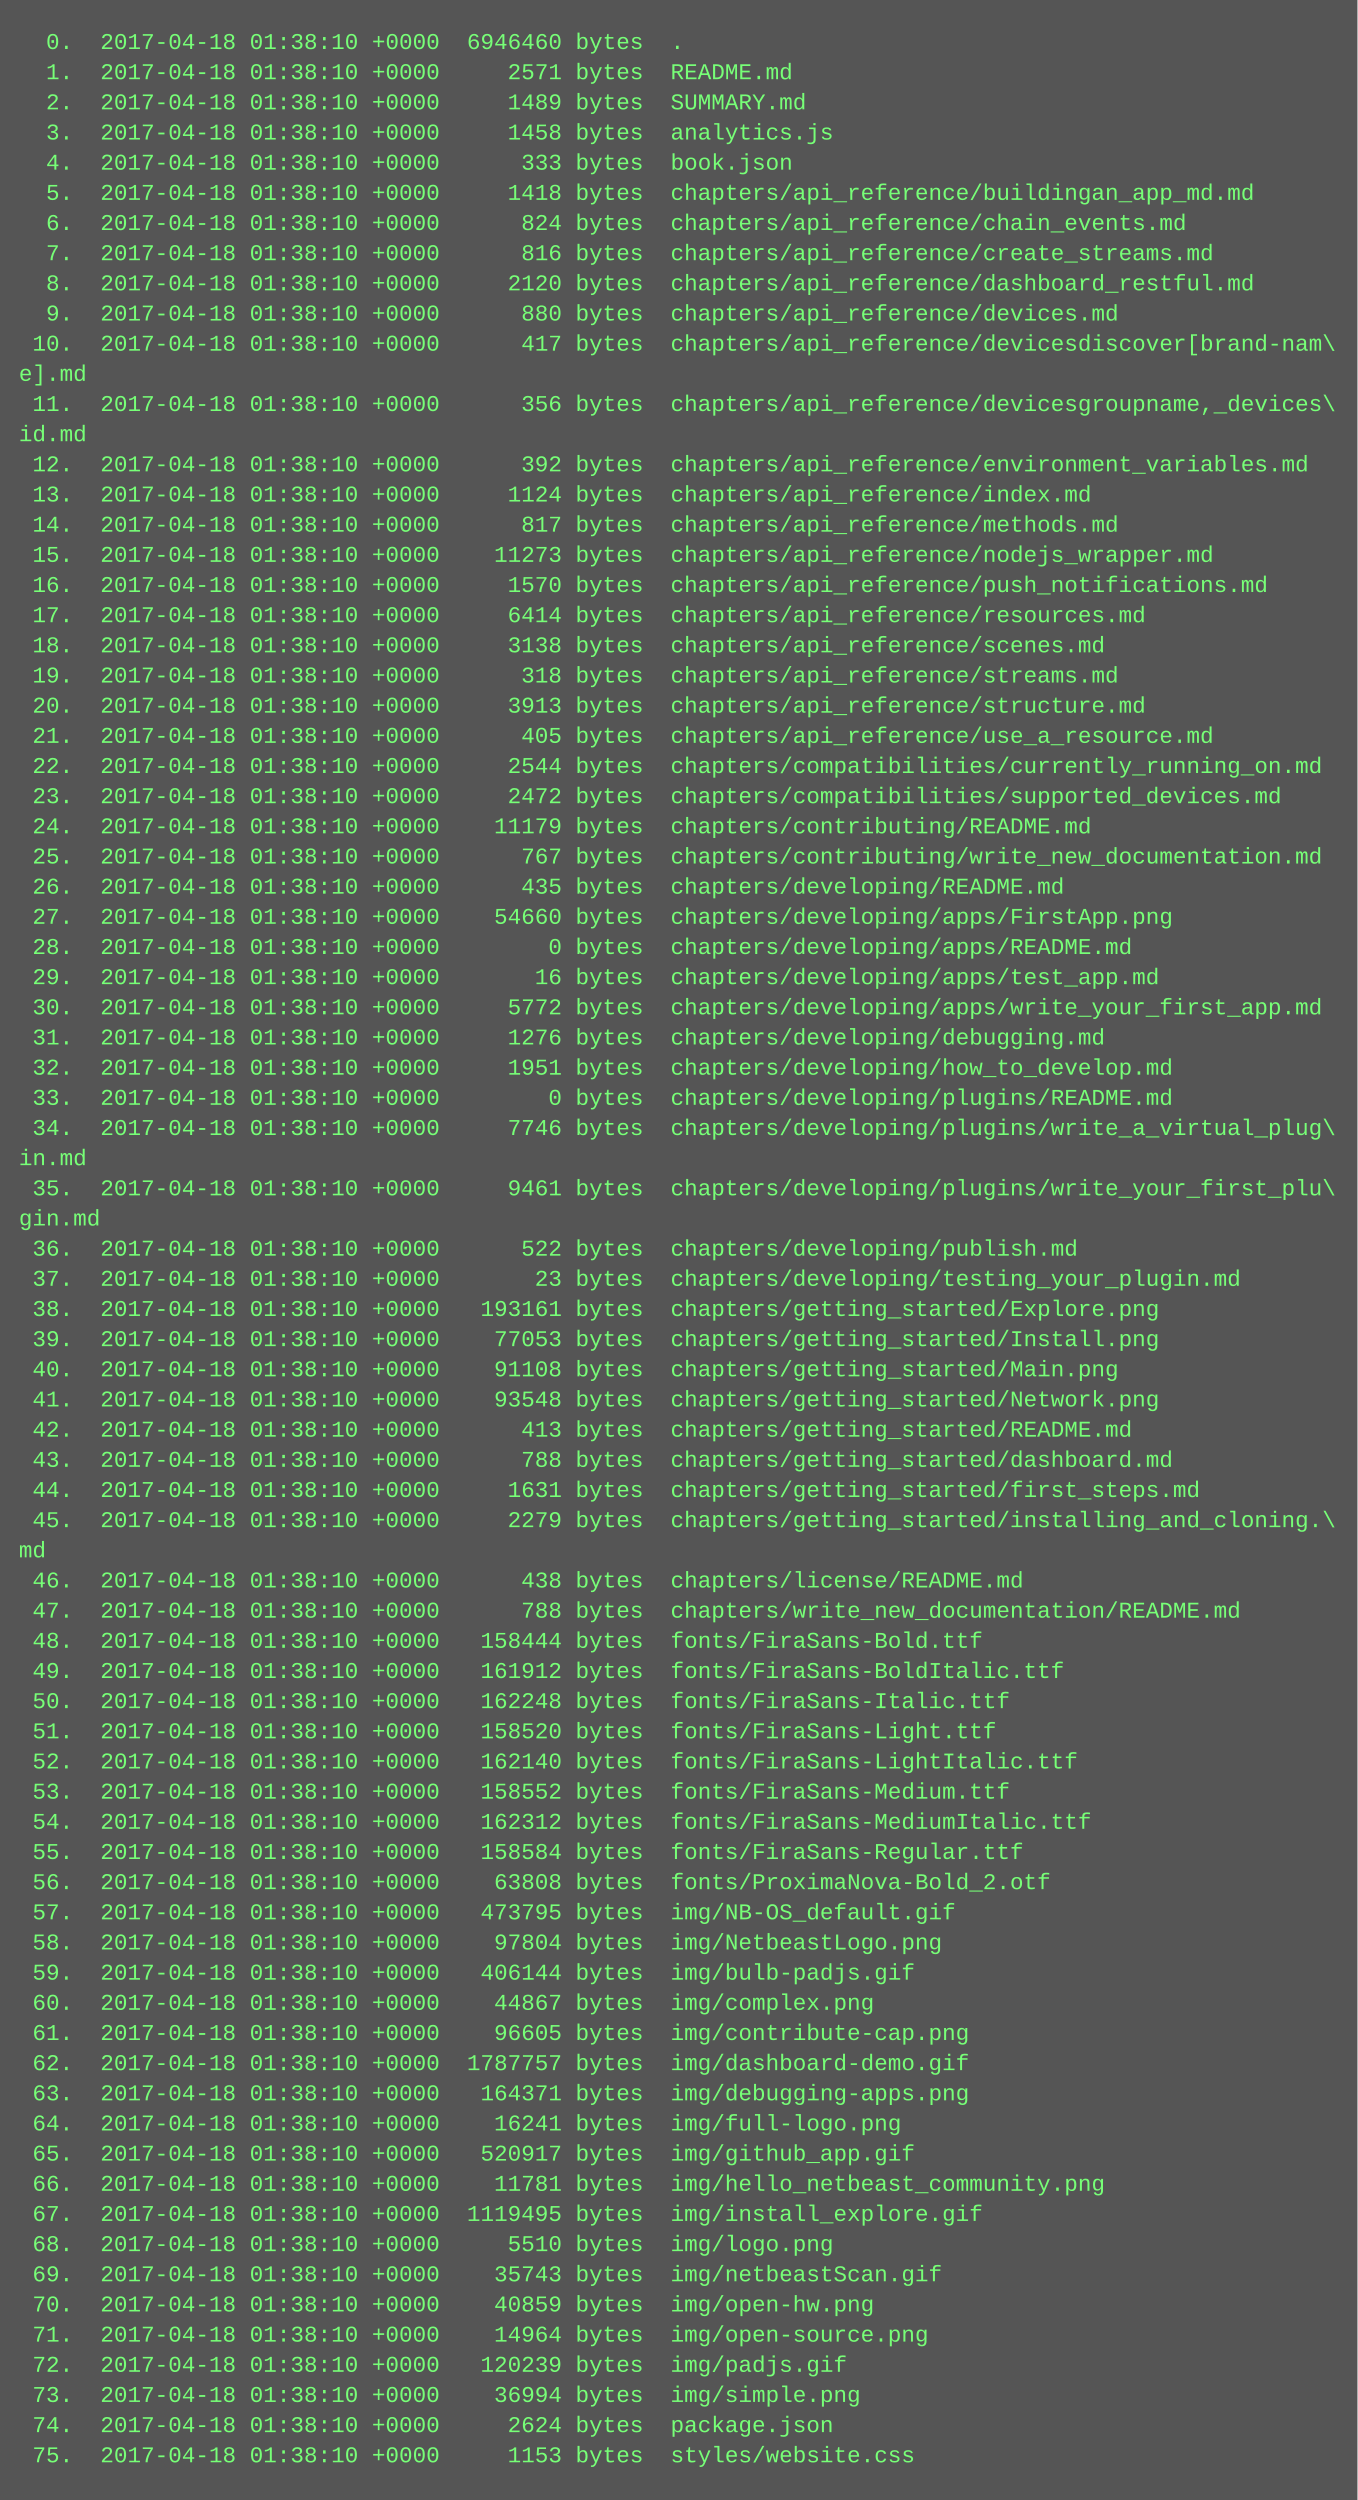
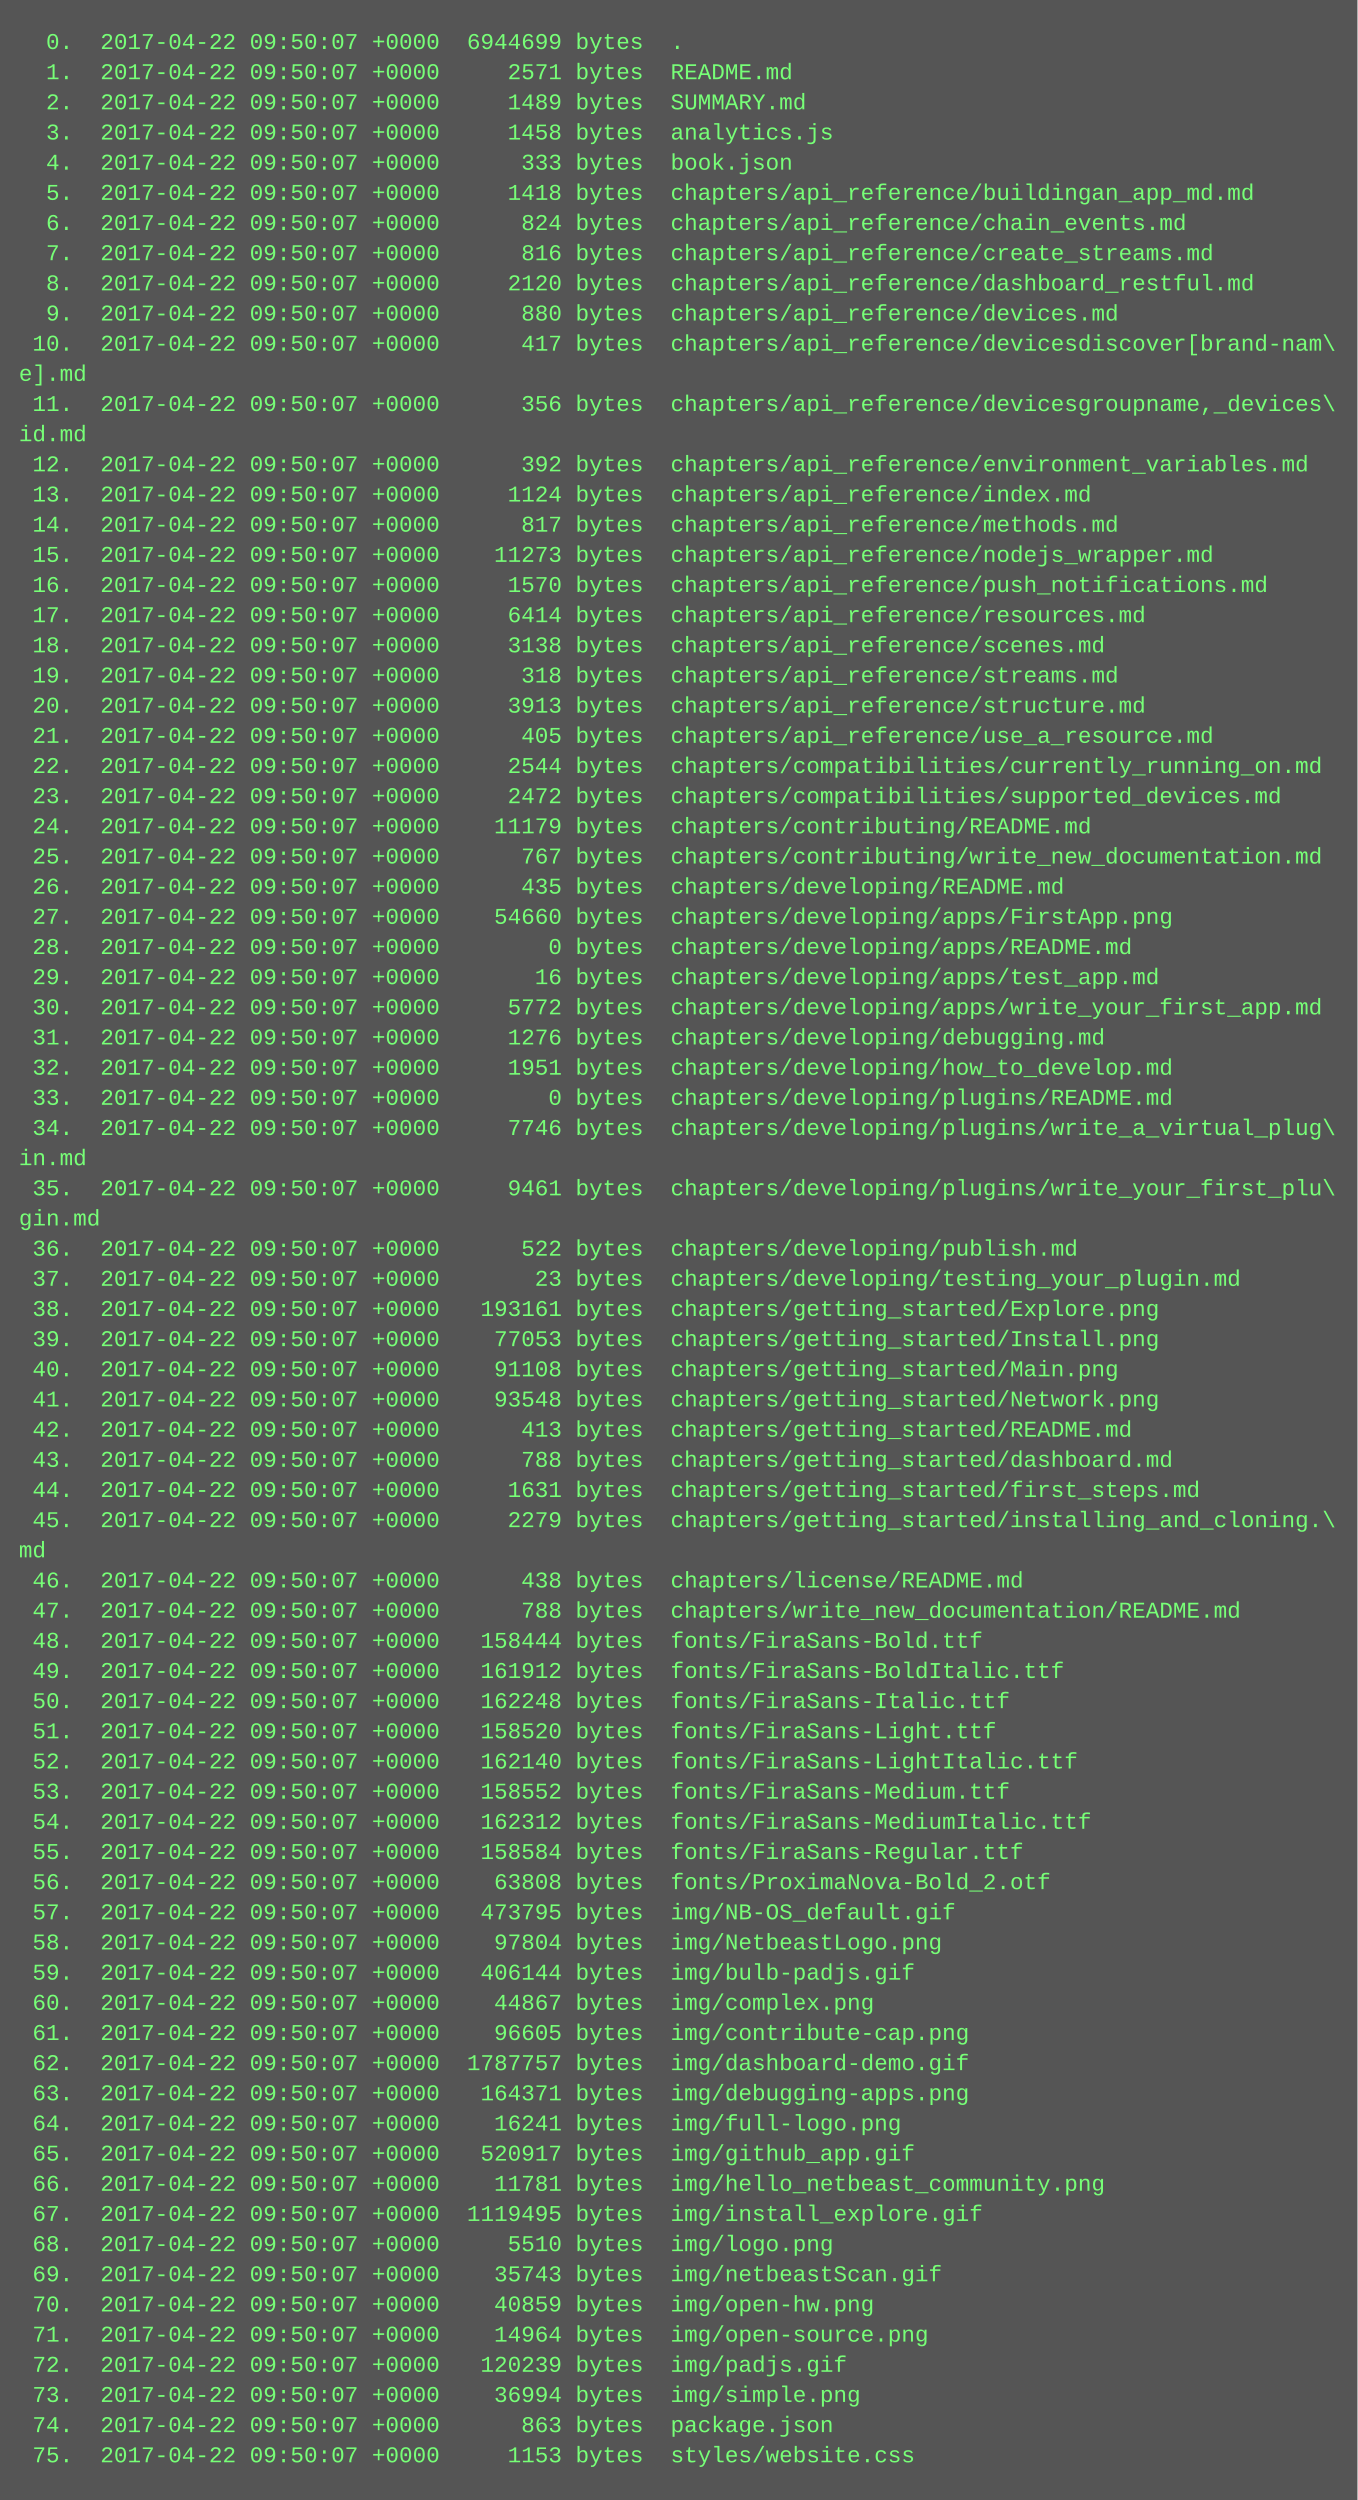
<svg xmlns="http://www.w3.org/2000/svg" height="1326" width="720">
  <rect height="1326" fill="#555" width="720" />
  <text fill="#7f7" font-family="Courier New" font-size="12" xml:space="preserve">
-     <tspan x="10" y="26">  0.  2017-04-18 01:38:10 +0000  6946460 bytes  .</tspan>
-     <tspan x="10" y="42">  1.  2017-04-18 01:38:10 +0000     2571 bytes  README.md</tspan>
-     <tspan x="10" y="58">  2.  2017-04-18 01:38:10 +0000     1489 bytes  SUMMARY.md</tspan>
-     <tspan x="10" y="74">  3.  2017-04-18 01:38:10 +0000     1458 bytes  analytics.js</tspan>
-     <tspan x="10" y="90">  4.  2017-04-18 01:38:10 +0000      333 bytes  book.json</tspan>
-     <tspan x="10" y="106">  5.  2017-04-18 01:38:10 +0000     1418 bytes  chapters/api_reference/buildingan_app_md.md</tspan>
-     <tspan x="10" y="122">  6.  2017-04-18 01:38:10 +0000      824 bytes  chapters/api_reference/chain_events.md</tspan>
-     <tspan x="10" y="138">  7.  2017-04-18 01:38:10 +0000      816 bytes  chapters/api_reference/create_streams.md</tspan>
-     <tspan x="10" y="154">  8.  2017-04-18 01:38:10 +0000     2120 bytes  chapters/api_reference/dashboard_restful.md</tspan>
-     <tspan x="10" y="170">  9.  2017-04-18 01:38:10 +0000      880 bytes  chapters/api_reference/devices.md</tspan>
-     <tspan x="10" y="186"> 10.  2017-04-18 01:38:10 +0000      417 bytes  chapters/api_reference/devicesdiscover[brand-nam\</tspan>
+     <tspan x="10" y="26">  0.  2017-04-22 09:50:07 +0000  6944699 bytes  .</tspan>
+     <tspan x="10" y="42">  1.  2017-04-22 09:50:07 +0000     2571 bytes  README.md</tspan>
+     <tspan x="10" y="58">  2.  2017-04-22 09:50:07 +0000     1489 bytes  SUMMARY.md</tspan>
+     <tspan x="10" y="74">  3.  2017-04-22 09:50:07 +0000     1458 bytes  analytics.js</tspan>
+     <tspan x="10" y="90">  4.  2017-04-22 09:50:07 +0000      333 bytes  book.json</tspan>
+     <tspan x="10" y="106">  5.  2017-04-22 09:50:07 +0000     1418 bytes  chapters/api_reference/buildingan_app_md.md</tspan>
+     <tspan x="10" y="122">  6.  2017-04-22 09:50:07 +0000      824 bytes  chapters/api_reference/chain_events.md</tspan>
+     <tspan x="10" y="138">  7.  2017-04-22 09:50:07 +0000      816 bytes  chapters/api_reference/create_streams.md</tspan>
+     <tspan x="10" y="154">  8.  2017-04-22 09:50:07 +0000     2120 bytes  chapters/api_reference/dashboard_restful.md</tspan>
+     <tspan x="10" y="170">  9.  2017-04-22 09:50:07 +0000      880 bytes  chapters/api_reference/devices.md</tspan>
+     <tspan x="10" y="186"> 10.  2017-04-22 09:50:07 +0000      417 bytes  chapters/api_reference/devicesdiscover[brand-nam\</tspan>
    <tspan x="10" y="202">e].md</tspan>
-     <tspan x="10" y="218"> 11.  2017-04-18 01:38:10 +0000      356 bytes  chapters/api_reference/devicesgroupname,_devices\</tspan>
+     <tspan x="10" y="218"> 11.  2017-04-22 09:50:07 +0000      356 bytes  chapters/api_reference/devicesgroupname,_devices\</tspan>
    <tspan x="10" y="234">id.md</tspan>
-     <tspan x="10" y="250"> 12.  2017-04-18 01:38:10 +0000      392 bytes  chapters/api_reference/environment_variables.md</tspan>
-     <tspan x="10" y="266"> 13.  2017-04-18 01:38:10 +0000     1124 bytes  chapters/api_reference/index.md</tspan>
-     <tspan x="10" y="282"> 14.  2017-04-18 01:38:10 +0000      817 bytes  chapters/api_reference/methods.md</tspan>
-     <tspan x="10" y="298"> 15.  2017-04-18 01:38:10 +0000    11273 bytes  chapters/api_reference/nodejs_wrapper.md</tspan>
-     <tspan x="10" y="314"> 16.  2017-04-18 01:38:10 +0000     1570 bytes  chapters/api_reference/push_notifications.md</tspan>
-     <tspan x="10" y="330"> 17.  2017-04-18 01:38:10 +0000     6414 bytes  chapters/api_reference/resources.md</tspan>
-     <tspan x="10" y="346"> 18.  2017-04-18 01:38:10 +0000     3138 bytes  chapters/api_reference/scenes.md</tspan>
-     <tspan x="10" y="362"> 19.  2017-04-18 01:38:10 +0000      318 bytes  chapters/api_reference/streams.md</tspan>
-     <tspan x="10" y="378"> 20.  2017-04-18 01:38:10 +0000     3913 bytes  chapters/api_reference/structure.md</tspan>
-     <tspan x="10" y="394"> 21.  2017-04-18 01:38:10 +0000      405 bytes  chapters/api_reference/use_a_resource.md</tspan>
-     <tspan x="10" y="410"> 22.  2017-04-18 01:38:10 +0000     2544 bytes  chapters/compatibilities/currently_running_on.md</tspan>
-     <tspan x="10" y="426"> 23.  2017-04-18 01:38:10 +0000     2472 bytes  chapters/compatibilities/supported_devices.md</tspan>
-     <tspan x="10" y="442"> 24.  2017-04-18 01:38:10 +0000    11179 bytes  chapters/contributing/README.md</tspan>
-     <tspan x="10" y="458"> 25.  2017-04-18 01:38:10 +0000      767 bytes  chapters/contributing/write_new_documentation.md</tspan>
-     <tspan x="10" y="474"> 26.  2017-04-18 01:38:10 +0000      435 bytes  chapters/developing/README.md</tspan>
-     <tspan x="10" y="490"> 27.  2017-04-18 01:38:10 +0000    54660 bytes  chapters/developing/apps/FirstApp.png</tspan>
-     <tspan x="10" y="506"> 28.  2017-04-18 01:38:10 +0000        0 bytes  chapters/developing/apps/README.md</tspan>
-     <tspan x="10" y="522"> 29.  2017-04-18 01:38:10 +0000       16 bytes  chapters/developing/apps/test_app.md</tspan>
-     <tspan x="10" y="538"> 30.  2017-04-18 01:38:10 +0000     5772 bytes  chapters/developing/apps/write_your_first_app.md</tspan>
-     <tspan x="10" y="554"> 31.  2017-04-18 01:38:10 +0000     1276 bytes  chapters/developing/debugging.md</tspan>
-     <tspan x="10" y="570"> 32.  2017-04-18 01:38:10 +0000     1951 bytes  chapters/developing/how_to_develop.md</tspan>
-     <tspan x="10" y="586"> 33.  2017-04-18 01:38:10 +0000        0 bytes  chapters/developing/plugins/README.md</tspan>
-     <tspan x="10" y="602"> 34.  2017-04-18 01:38:10 +0000     7746 bytes  chapters/developing/plugins/write_a_virtual_plug\</tspan>
+     <tspan x="10" y="250"> 12.  2017-04-22 09:50:07 +0000      392 bytes  chapters/api_reference/environment_variables.md</tspan>
+     <tspan x="10" y="266"> 13.  2017-04-22 09:50:07 +0000     1124 bytes  chapters/api_reference/index.md</tspan>
+     <tspan x="10" y="282"> 14.  2017-04-22 09:50:07 +0000      817 bytes  chapters/api_reference/methods.md</tspan>
+     <tspan x="10" y="298"> 15.  2017-04-22 09:50:07 +0000    11273 bytes  chapters/api_reference/nodejs_wrapper.md</tspan>
+     <tspan x="10" y="314"> 16.  2017-04-22 09:50:07 +0000     1570 bytes  chapters/api_reference/push_notifications.md</tspan>
+     <tspan x="10" y="330"> 17.  2017-04-22 09:50:07 +0000     6414 bytes  chapters/api_reference/resources.md</tspan>
+     <tspan x="10" y="346"> 18.  2017-04-22 09:50:07 +0000     3138 bytes  chapters/api_reference/scenes.md</tspan>
+     <tspan x="10" y="362"> 19.  2017-04-22 09:50:07 +0000      318 bytes  chapters/api_reference/streams.md</tspan>
+     <tspan x="10" y="378"> 20.  2017-04-22 09:50:07 +0000     3913 bytes  chapters/api_reference/structure.md</tspan>
+     <tspan x="10" y="394"> 21.  2017-04-22 09:50:07 +0000      405 bytes  chapters/api_reference/use_a_resource.md</tspan>
+     <tspan x="10" y="410"> 22.  2017-04-22 09:50:07 +0000     2544 bytes  chapters/compatibilities/currently_running_on.md</tspan>
+     <tspan x="10" y="426"> 23.  2017-04-22 09:50:07 +0000     2472 bytes  chapters/compatibilities/supported_devices.md</tspan>
+     <tspan x="10" y="442"> 24.  2017-04-22 09:50:07 +0000    11179 bytes  chapters/contributing/README.md</tspan>
+     <tspan x="10" y="458"> 25.  2017-04-22 09:50:07 +0000      767 bytes  chapters/contributing/write_new_documentation.md</tspan>
+     <tspan x="10" y="474"> 26.  2017-04-22 09:50:07 +0000      435 bytes  chapters/developing/README.md</tspan>
+     <tspan x="10" y="490"> 27.  2017-04-22 09:50:07 +0000    54660 bytes  chapters/developing/apps/FirstApp.png</tspan>
+     <tspan x="10" y="506"> 28.  2017-04-22 09:50:07 +0000        0 bytes  chapters/developing/apps/README.md</tspan>
+     <tspan x="10" y="522"> 29.  2017-04-22 09:50:07 +0000       16 bytes  chapters/developing/apps/test_app.md</tspan>
+     <tspan x="10" y="538"> 30.  2017-04-22 09:50:07 +0000     5772 bytes  chapters/developing/apps/write_your_first_app.md</tspan>
+     <tspan x="10" y="554"> 31.  2017-04-22 09:50:07 +0000     1276 bytes  chapters/developing/debugging.md</tspan>
+     <tspan x="10" y="570"> 32.  2017-04-22 09:50:07 +0000     1951 bytes  chapters/developing/how_to_develop.md</tspan>
+     <tspan x="10" y="586"> 33.  2017-04-22 09:50:07 +0000        0 bytes  chapters/developing/plugins/README.md</tspan>
+     <tspan x="10" y="602"> 34.  2017-04-22 09:50:07 +0000     7746 bytes  chapters/developing/plugins/write_a_virtual_plug\</tspan>
    <tspan x="10" y="618">in.md</tspan>
-     <tspan x="10" y="634"> 35.  2017-04-18 01:38:10 +0000     9461 bytes  chapters/developing/plugins/write_your_first_plu\</tspan>
+     <tspan x="10" y="634"> 35.  2017-04-22 09:50:07 +0000     9461 bytes  chapters/developing/plugins/write_your_first_plu\</tspan>
    <tspan x="10" y="650">gin.md</tspan>
-     <tspan x="10" y="666"> 36.  2017-04-18 01:38:10 +0000      522 bytes  chapters/developing/publish.md</tspan>
-     <tspan x="10" y="682"> 37.  2017-04-18 01:38:10 +0000       23 bytes  chapters/developing/testing_your_plugin.md</tspan>
-     <tspan x="10" y="698"> 38.  2017-04-18 01:38:10 +0000   193161 bytes  chapters/getting_started/Explore.png</tspan>
-     <tspan x="10" y="714"> 39.  2017-04-18 01:38:10 +0000    77053 bytes  chapters/getting_started/Install.png</tspan>
-     <tspan x="10" y="730"> 40.  2017-04-18 01:38:10 +0000    91108 bytes  chapters/getting_started/Main.png</tspan>
-     <tspan x="10" y="746"> 41.  2017-04-18 01:38:10 +0000    93548 bytes  chapters/getting_started/Network.png</tspan>
-     <tspan x="10" y="762"> 42.  2017-04-18 01:38:10 +0000      413 bytes  chapters/getting_started/README.md</tspan>
-     <tspan x="10" y="778"> 43.  2017-04-18 01:38:10 +0000      788 bytes  chapters/getting_started/dashboard.md</tspan>
-     <tspan x="10" y="794"> 44.  2017-04-18 01:38:10 +0000     1631 bytes  chapters/getting_started/first_steps.md</tspan>
-     <tspan x="10" y="810"> 45.  2017-04-18 01:38:10 +0000     2279 bytes  chapters/getting_started/installing_and_cloning.\</tspan>
+     <tspan x="10" y="666"> 36.  2017-04-22 09:50:07 +0000      522 bytes  chapters/developing/publish.md</tspan>
+     <tspan x="10" y="682"> 37.  2017-04-22 09:50:07 +0000       23 bytes  chapters/developing/testing_your_plugin.md</tspan>
+     <tspan x="10" y="698"> 38.  2017-04-22 09:50:07 +0000   193161 bytes  chapters/getting_started/Explore.png</tspan>
+     <tspan x="10" y="714"> 39.  2017-04-22 09:50:07 +0000    77053 bytes  chapters/getting_started/Install.png</tspan>
+     <tspan x="10" y="730"> 40.  2017-04-22 09:50:07 +0000    91108 bytes  chapters/getting_started/Main.png</tspan>
+     <tspan x="10" y="746"> 41.  2017-04-22 09:50:07 +0000    93548 bytes  chapters/getting_started/Network.png</tspan>
+     <tspan x="10" y="762"> 42.  2017-04-22 09:50:07 +0000      413 bytes  chapters/getting_started/README.md</tspan>
+     <tspan x="10" y="778"> 43.  2017-04-22 09:50:07 +0000      788 bytes  chapters/getting_started/dashboard.md</tspan>
+     <tspan x="10" y="794"> 44.  2017-04-22 09:50:07 +0000     1631 bytes  chapters/getting_started/first_steps.md</tspan>
+     <tspan x="10" y="810"> 45.  2017-04-22 09:50:07 +0000     2279 bytes  chapters/getting_started/installing_and_cloning.\</tspan>
    <tspan x="10" y="826">md</tspan>
-     <tspan x="10" y="842"> 46.  2017-04-18 01:38:10 +0000      438 bytes  chapters/license/README.md</tspan>
-     <tspan x="10" y="858"> 47.  2017-04-18 01:38:10 +0000      788 bytes  chapters/write_new_documentation/README.md</tspan>
-     <tspan x="10" y="874"> 48.  2017-04-18 01:38:10 +0000   158444 bytes  fonts/FiraSans-Bold.ttf</tspan>
-     <tspan x="10" y="890"> 49.  2017-04-18 01:38:10 +0000   161912 bytes  fonts/FiraSans-BoldItalic.ttf</tspan>
-     <tspan x="10" y="906"> 50.  2017-04-18 01:38:10 +0000   162248 bytes  fonts/FiraSans-Italic.ttf</tspan>
-     <tspan x="10" y="922"> 51.  2017-04-18 01:38:10 +0000   158520 bytes  fonts/FiraSans-Light.ttf</tspan>
-     <tspan x="10" y="938"> 52.  2017-04-18 01:38:10 +0000   162140 bytes  fonts/FiraSans-LightItalic.ttf</tspan>
-     <tspan x="10" y="954"> 53.  2017-04-18 01:38:10 +0000   158552 bytes  fonts/FiraSans-Medium.ttf</tspan>
-     <tspan x="10" y="970"> 54.  2017-04-18 01:38:10 +0000   162312 bytes  fonts/FiraSans-MediumItalic.ttf</tspan>
-     <tspan x="10" y="986"> 55.  2017-04-18 01:38:10 +0000   158584 bytes  fonts/FiraSans-Regular.ttf</tspan>
-     <tspan x="10" y="1002"> 56.  2017-04-18 01:38:10 +0000    63808 bytes  fonts/ProximaNova-Bold_2.otf</tspan>
-     <tspan x="10" y="1018"> 57.  2017-04-18 01:38:10 +0000   473795 bytes  img/NB-OS_default.gif</tspan>
-     <tspan x="10" y="1034"> 58.  2017-04-18 01:38:10 +0000    97804 bytes  img/NetbeastLogo.png</tspan>
-     <tspan x="10" y="1050"> 59.  2017-04-18 01:38:10 +0000   406144 bytes  img/bulb-padjs.gif</tspan>
-     <tspan x="10" y="1066"> 60.  2017-04-18 01:38:10 +0000    44867 bytes  img/complex.png</tspan>
-     <tspan x="10" y="1082"> 61.  2017-04-18 01:38:10 +0000    96605 bytes  img/contribute-cap.png</tspan>
-     <tspan x="10" y="1098"> 62.  2017-04-18 01:38:10 +0000  1787757 bytes  img/dashboard-demo.gif</tspan>
-     <tspan x="10" y="1114"> 63.  2017-04-18 01:38:10 +0000   164371 bytes  img/debugging-apps.png</tspan>
-     <tspan x="10" y="1130"> 64.  2017-04-18 01:38:10 +0000    16241 bytes  img/full-logo.png</tspan>
-     <tspan x="10" y="1146"> 65.  2017-04-18 01:38:10 +0000   520917 bytes  img/github_app.gif</tspan>
-     <tspan x="10" y="1162"> 66.  2017-04-18 01:38:10 +0000    11781 bytes  img/hello_netbeast_community.png</tspan>
-     <tspan x="10" y="1178"> 67.  2017-04-18 01:38:10 +0000  1119495 bytes  img/install_explore.gif</tspan>
-     <tspan x="10" y="1194"> 68.  2017-04-18 01:38:10 +0000     5510 bytes  img/logo.png</tspan>
-     <tspan x="10" y="1210"> 69.  2017-04-18 01:38:10 +0000    35743 bytes  img/netbeastScan.gif</tspan>
-     <tspan x="10" y="1226"> 70.  2017-04-18 01:38:10 +0000    40859 bytes  img/open-hw.png</tspan>
-     <tspan x="10" y="1242"> 71.  2017-04-18 01:38:10 +0000    14964 bytes  img/open-source.png</tspan>
-     <tspan x="10" y="1258"> 72.  2017-04-18 01:38:10 +0000   120239 bytes  img/padjs.gif</tspan>
-     <tspan x="10" y="1274"> 73.  2017-04-18 01:38:10 +0000    36994 bytes  img/simple.png</tspan>
-     <tspan x="10" y="1290"> 74.  2017-04-18 01:38:10 +0000     2624 bytes  package.json</tspan>
-     <tspan x="10" y="1306"> 75.  2017-04-18 01:38:10 +0000     1153 bytes  styles/website.css</tspan>
+     <tspan x="10" y="842"> 46.  2017-04-22 09:50:07 +0000      438 bytes  chapters/license/README.md</tspan>
+     <tspan x="10" y="858"> 47.  2017-04-22 09:50:07 +0000      788 bytes  chapters/write_new_documentation/README.md</tspan>
+     <tspan x="10" y="874"> 48.  2017-04-22 09:50:07 +0000   158444 bytes  fonts/FiraSans-Bold.ttf</tspan>
+     <tspan x="10" y="890"> 49.  2017-04-22 09:50:07 +0000   161912 bytes  fonts/FiraSans-BoldItalic.ttf</tspan>
+     <tspan x="10" y="906"> 50.  2017-04-22 09:50:07 +0000   162248 bytes  fonts/FiraSans-Italic.ttf</tspan>
+     <tspan x="10" y="922"> 51.  2017-04-22 09:50:07 +0000   158520 bytes  fonts/FiraSans-Light.ttf</tspan>
+     <tspan x="10" y="938"> 52.  2017-04-22 09:50:07 +0000   162140 bytes  fonts/FiraSans-LightItalic.ttf</tspan>
+     <tspan x="10" y="954"> 53.  2017-04-22 09:50:07 +0000   158552 bytes  fonts/FiraSans-Medium.ttf</tspan>
+     <tspan x="10" y="970"> 54.  2017-04-22 09:50:07 +0000   162312 bytes  fonts/FiraSans-MediumItalic.ttf</tspan>
+     <tspan x="10" y="986"> 55.  2017-04-22 09:50:07 +0000   158584 bytes  fonts/FiraSans-Regular.ttf</tspan>
+     <tspan x="10" y="1002"> 56.  2017-04-22 09:50:07 +0000    63808 bytes  fonts/ProximaNova-Bold_2.otf</tspan>
+     <tspan x="10" y="1018"> 57.  2017-04-22 09:50:07 +0000   473795 bytes  img/NB-OS_default.gif</tspan>
+     <tspan x="10" y="1034"> 58.  2017-04-22 09:50:07 +0000    97804 bytes  img/NetbeastLogo.png</tspan>
+     <tspan x="10" y="1050"> 59.  2017-04-22 09:50:07 +0000   406144 bytes  img/bulb-padjs.gif</tspan>
+     <tspan x="10" y="1066"> 60.  2017-04-22 09:50:07 +0000    44867 bytes  img/complex.png</tspan>
+     <tspan x="10" y="1082"> 61.  2017-04-22 09:50:07 +0000    96605 bytes  img/contribute-cap.png</tspan>
+     <tspan x="10" y="1098"> 62.  2017-04-22 09:50:07 +0000  1787757 bytes  img/dashboard-demo.gif</tspan>
+     <tspan x="10" y="1114"> 63.  2017-04-22 09:50:07 +0000   164371 bytes  img/debugging-apps.png</tspan>
+     <tspan x="10" y="1130"> 64.  2017-04-22 09:50:07 +0000    16241 bytes  img/full-logo.png</tspan>
+     <tspan x="10" y="1146"> 65.  2017-04-22 09:50:07 +0000   520917 bytes  img/github_app.gif</tspan>
+     <tspan x="10" y="1162"> 66.  2017-04-22 09:50:07 +0000    11781 bytes  img/hello_netbeast_community.png</tspan>
+     <tspan x="10" y="1178"> 67.  2017-04-22 09:50:07 +0000  1119495 bytes  img/install_explore.gif</tspan>
+     <tspan x="10" y="1194"> 68.  2017-04-22 09:50:07 +0000     5510 bytes  img/logo.png</tspan>
+     <tspan x="10" y="1210"> 69.  2017-04-22 09:50:07 +0000    35743 bytes  img/netbeastScan.gif</tspan>
+     <tspan x="10" y="1226"> 70.  2017-04-22 09:50:07 +0000    40859 bytes  img/open-hw.png</tspan>
+     <tspan x="10" y="1242"> 71.  2017-04-22 09:50:07 +0000    14964 bytes  img/open-source.png</tspan>
+     <tspan x="10" y="1258"> 72.  2017-04-22 09:50:07 +0000   120239 bytes  img/padjs.gif</tspan>
+     <tspan x="10" y="1274"> 73.  2017-04-22 09:50:07 +0000    36994 bytes  img/simple.png</tspan>
+     <tspan x="10" y="1290"> 74.  2017-04-22 09:50:07 +0000      863 bytes  package.json</tspan>
+     <tspan x="10" y="1306"> 75.  2017-04-22 09:50:07 +0000     1153 bytes  styles/website.css</tspan>
  </text>
</svg>
